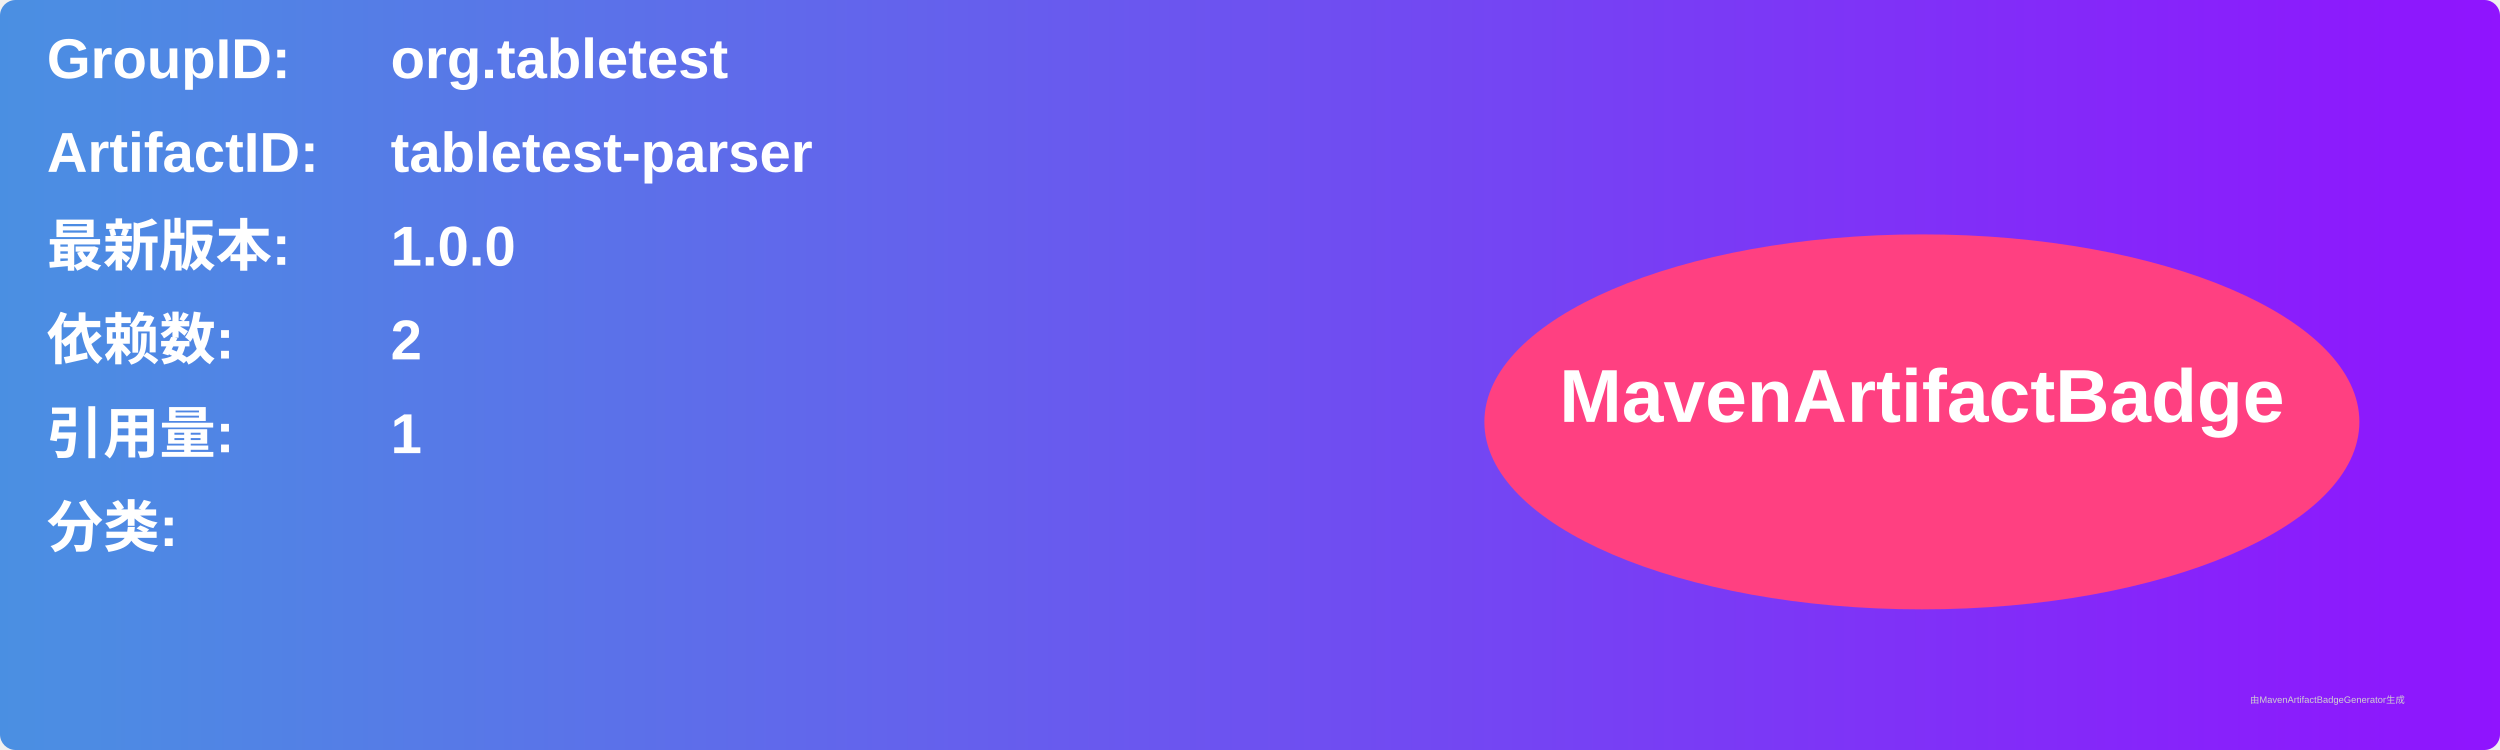
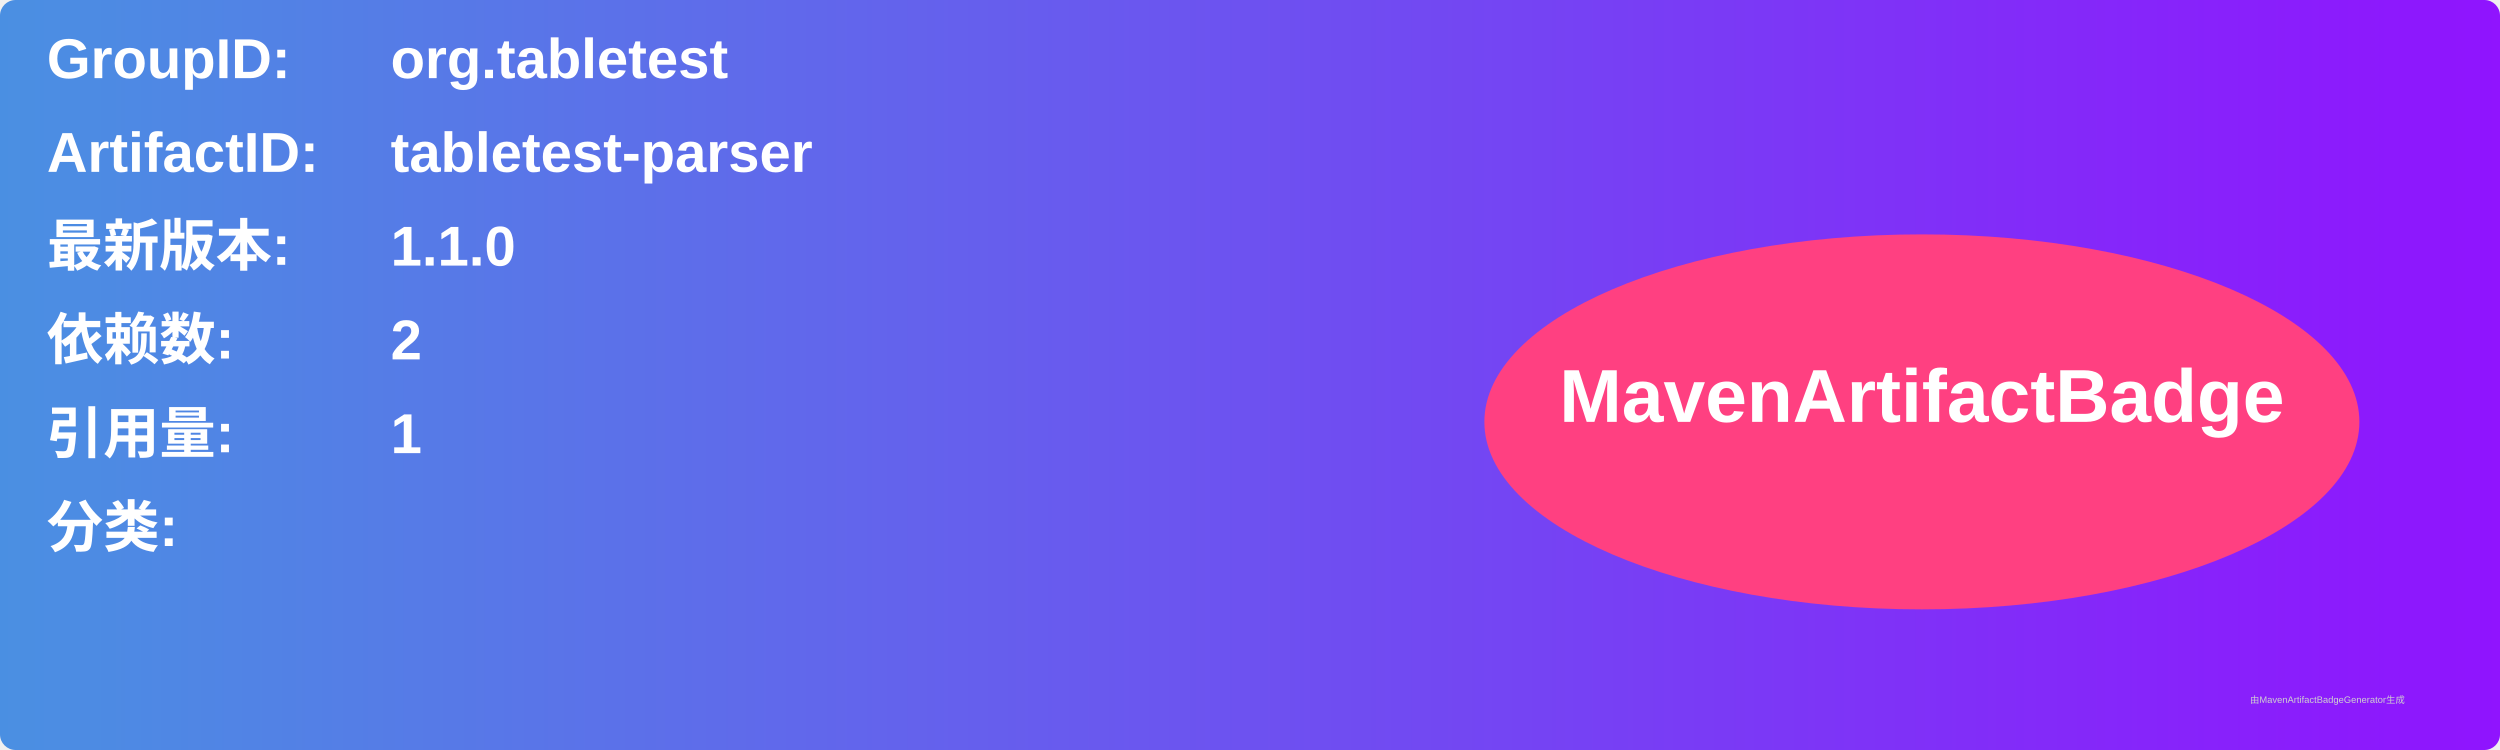
<svg xmlns="http://www.w3.org/2000/svg" width="800" height="240" viewBox="0 0 800 240">
  <linearGradient id="grad" x1="0%" y1="0%" x2="100%" y2="0%">
    <stop offset="0%" stop-color="#4a90e2" />
    <stop offset="100%" stop-color="#9013fe" />
  </linearGradient>
  <rect width="100%" height="100%" rx="5" ry="5" fill="url(#grad)" />
  <g transform="translate(15, 15)">
    <text x="0" y="10" font-family="Arial" font-size="18" fill="white" font-weight="bold" width="260">GroupID:</text>
    <text x="110" y="10" font-family="Arial" font-size="18" fill="white" font-weight="bold" width="460">org.tabletest</text>
    <text x="0" y="40" font-family="Arial" font-size="18" fill="white" font-weight="bold" width="260">ArtifactID:</text>
    <text x="110" y="40" font-family="Arial" font-size="18" fill="white" font-weight="bold" width="460">tabletest-parser</text>
    <text x="0" y="70" font-family="Arial" font-size="18" fill="white" font-weight="bold">最新版本:</text>
    <text x="110" y="70" font-family="Arial" font-size="18" fill="white" font-weight="bold">
-       <tspan font-weight="bold">1.0.0</tspan>
+       <tspan font-weight="bold">1.1.0</tspan>
    </text>
    <text x="0" y="100" font-family="Arial" font-size="18" fill="white" font-weight="bold">依赖数: </text>
    <text x="110" y="100" font-family="Arial" font-size="18" fill="white">
      <tspan font-weight="bold">2</tspan>
    </text>
    <text x="0" y="130" font-family="Arial" font-size="18" fill="white" font-weight="bold">引用量: </text>
    <text x="110" y="130" font-family="Arial" font-size="18" fill="white">
      <tspan font-weight="bold">1</tspan>
    </text>
    <text x="0" y="160" font-family="Arial" font-size="18" fill="white" font-weight="bold">分类:</text>
    <text x="10" y="190" font-family="Arial" font-size="10" fill="white">
      <tspan font-weight="bold" />
    </text>
    <ellipse cx="600" cy="120" rx="140" ry="60" fill="#ff4081" />
    <text x="600" y="120" text-anchor="middle" font-family="Arial" font-size="24" fill="white" font-weight="bold">MavenArtifactBadge</text>
  </g>
  <text x="720" y="225" font-family="Arial" font-size="3" fill="#d0d0d0">由MavenArtifactBadgeGenerator生成</text>
</svg>
